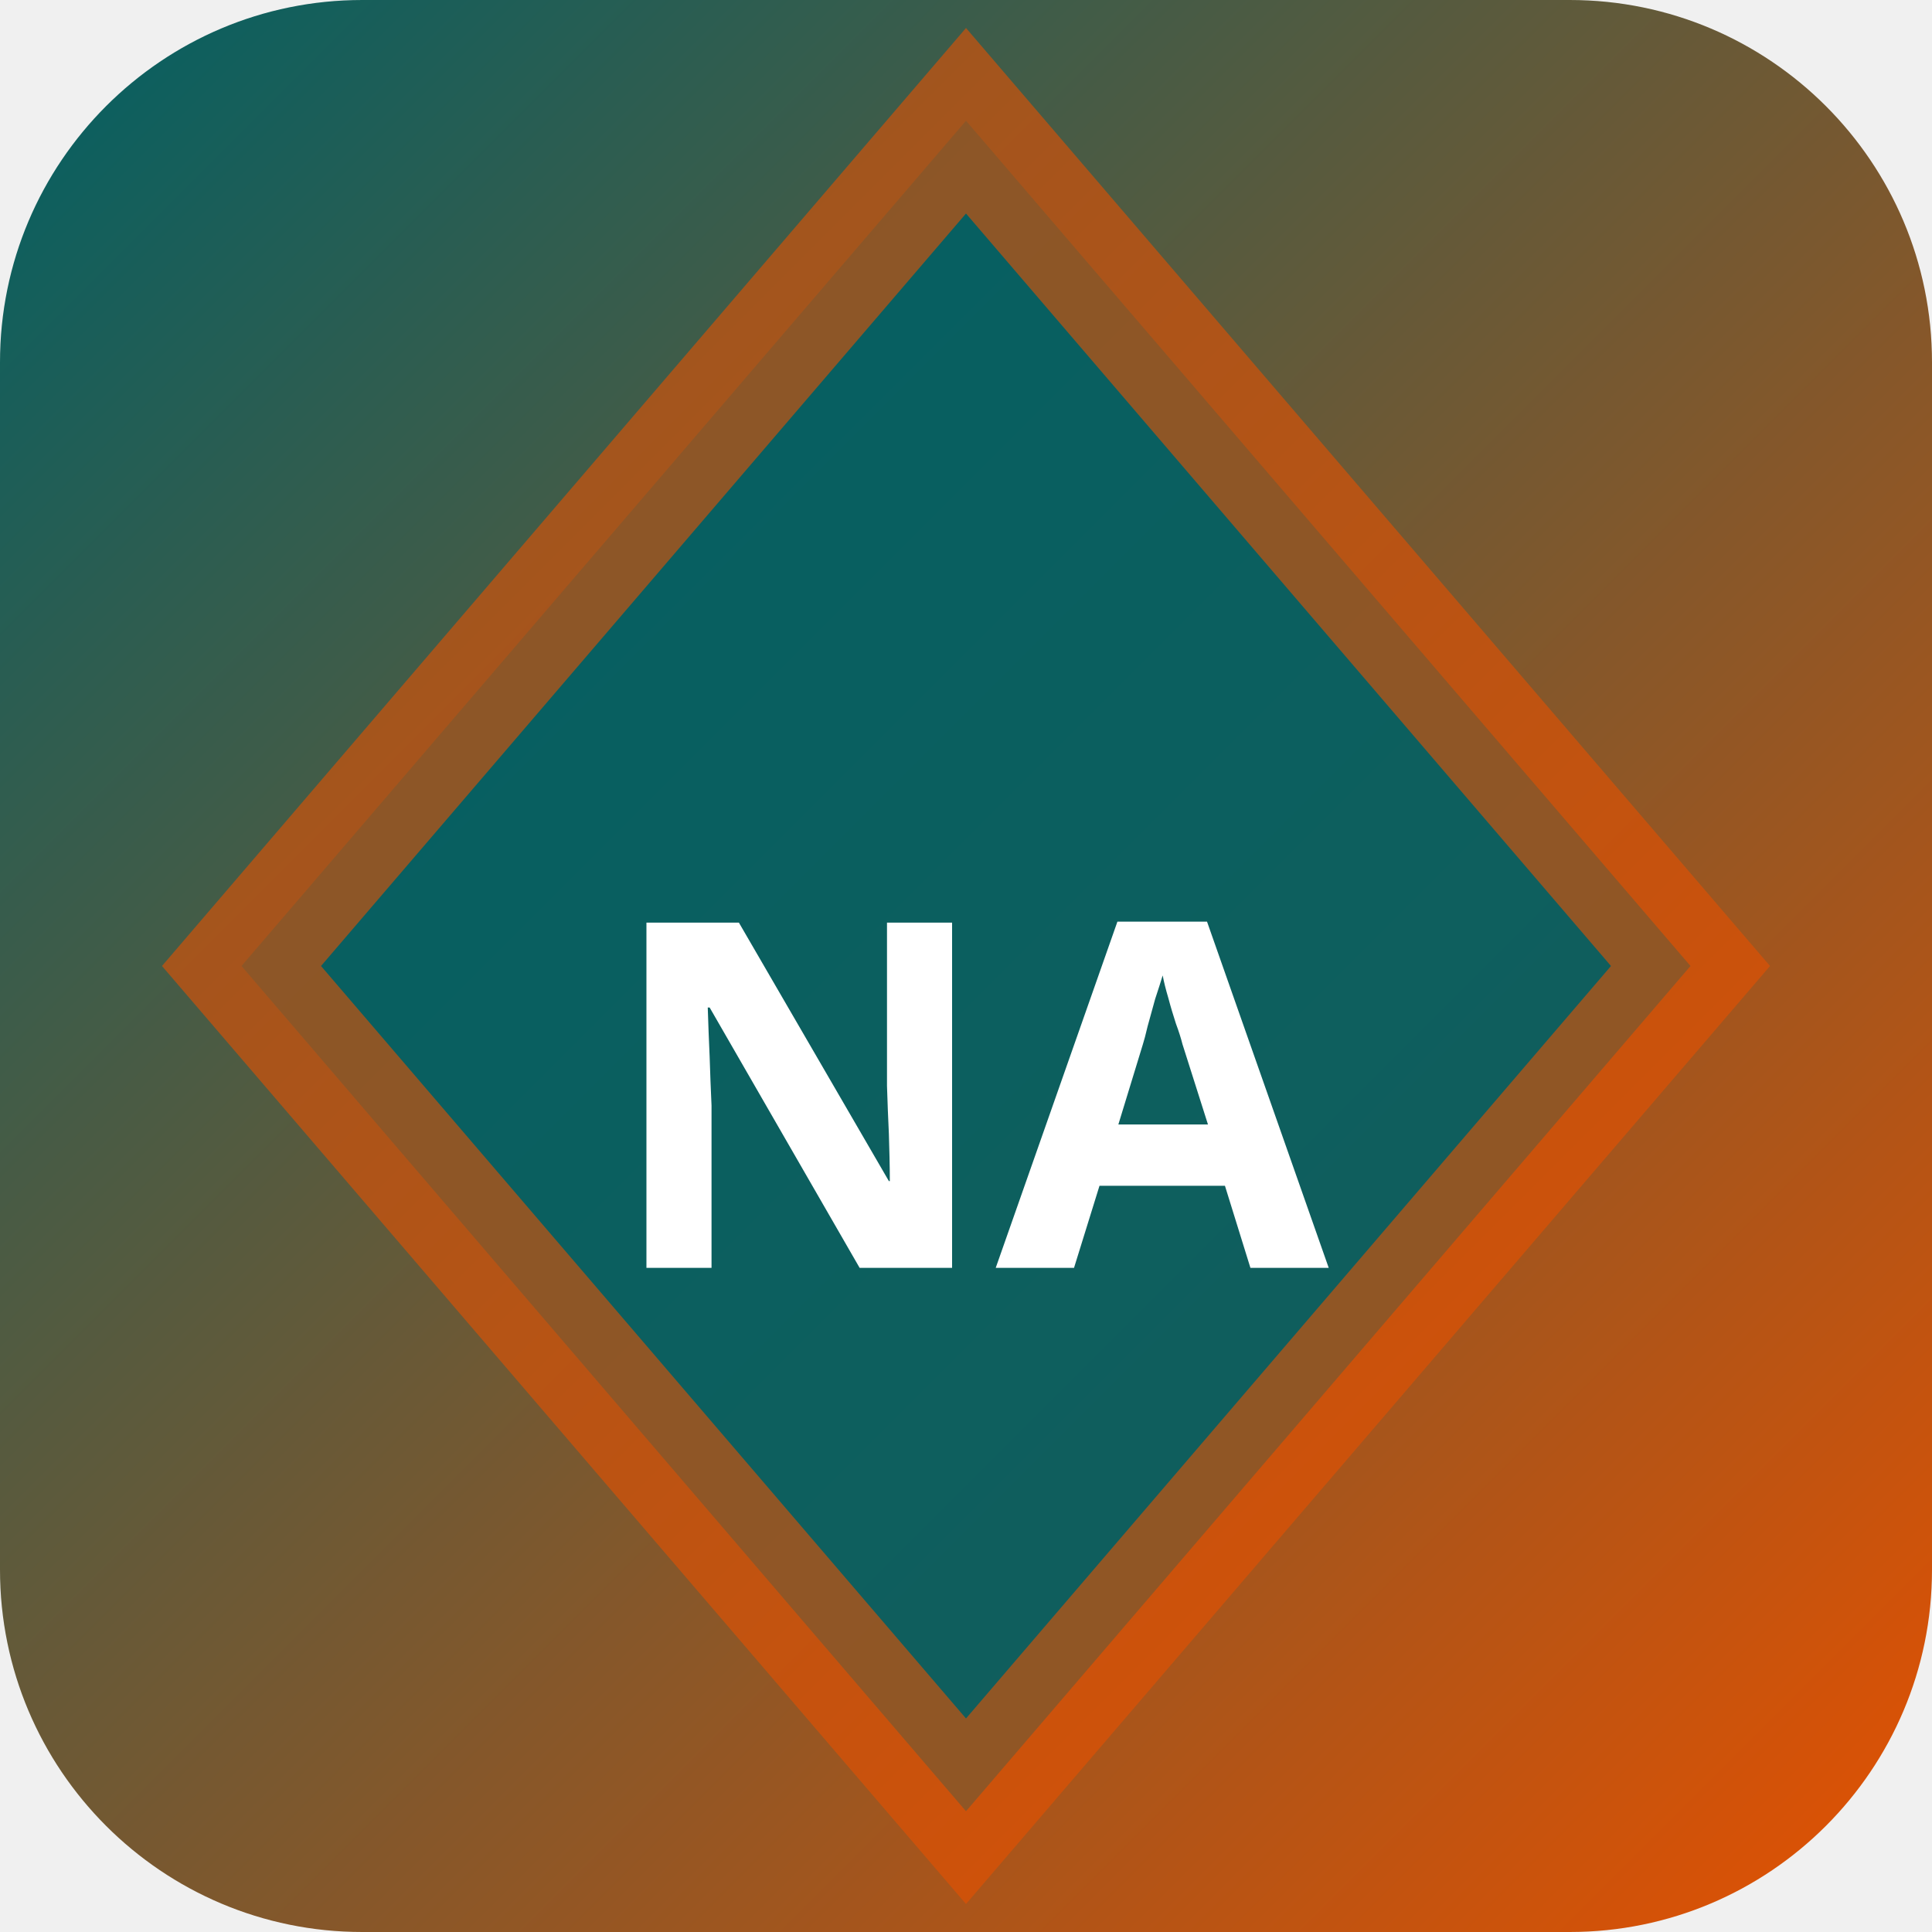
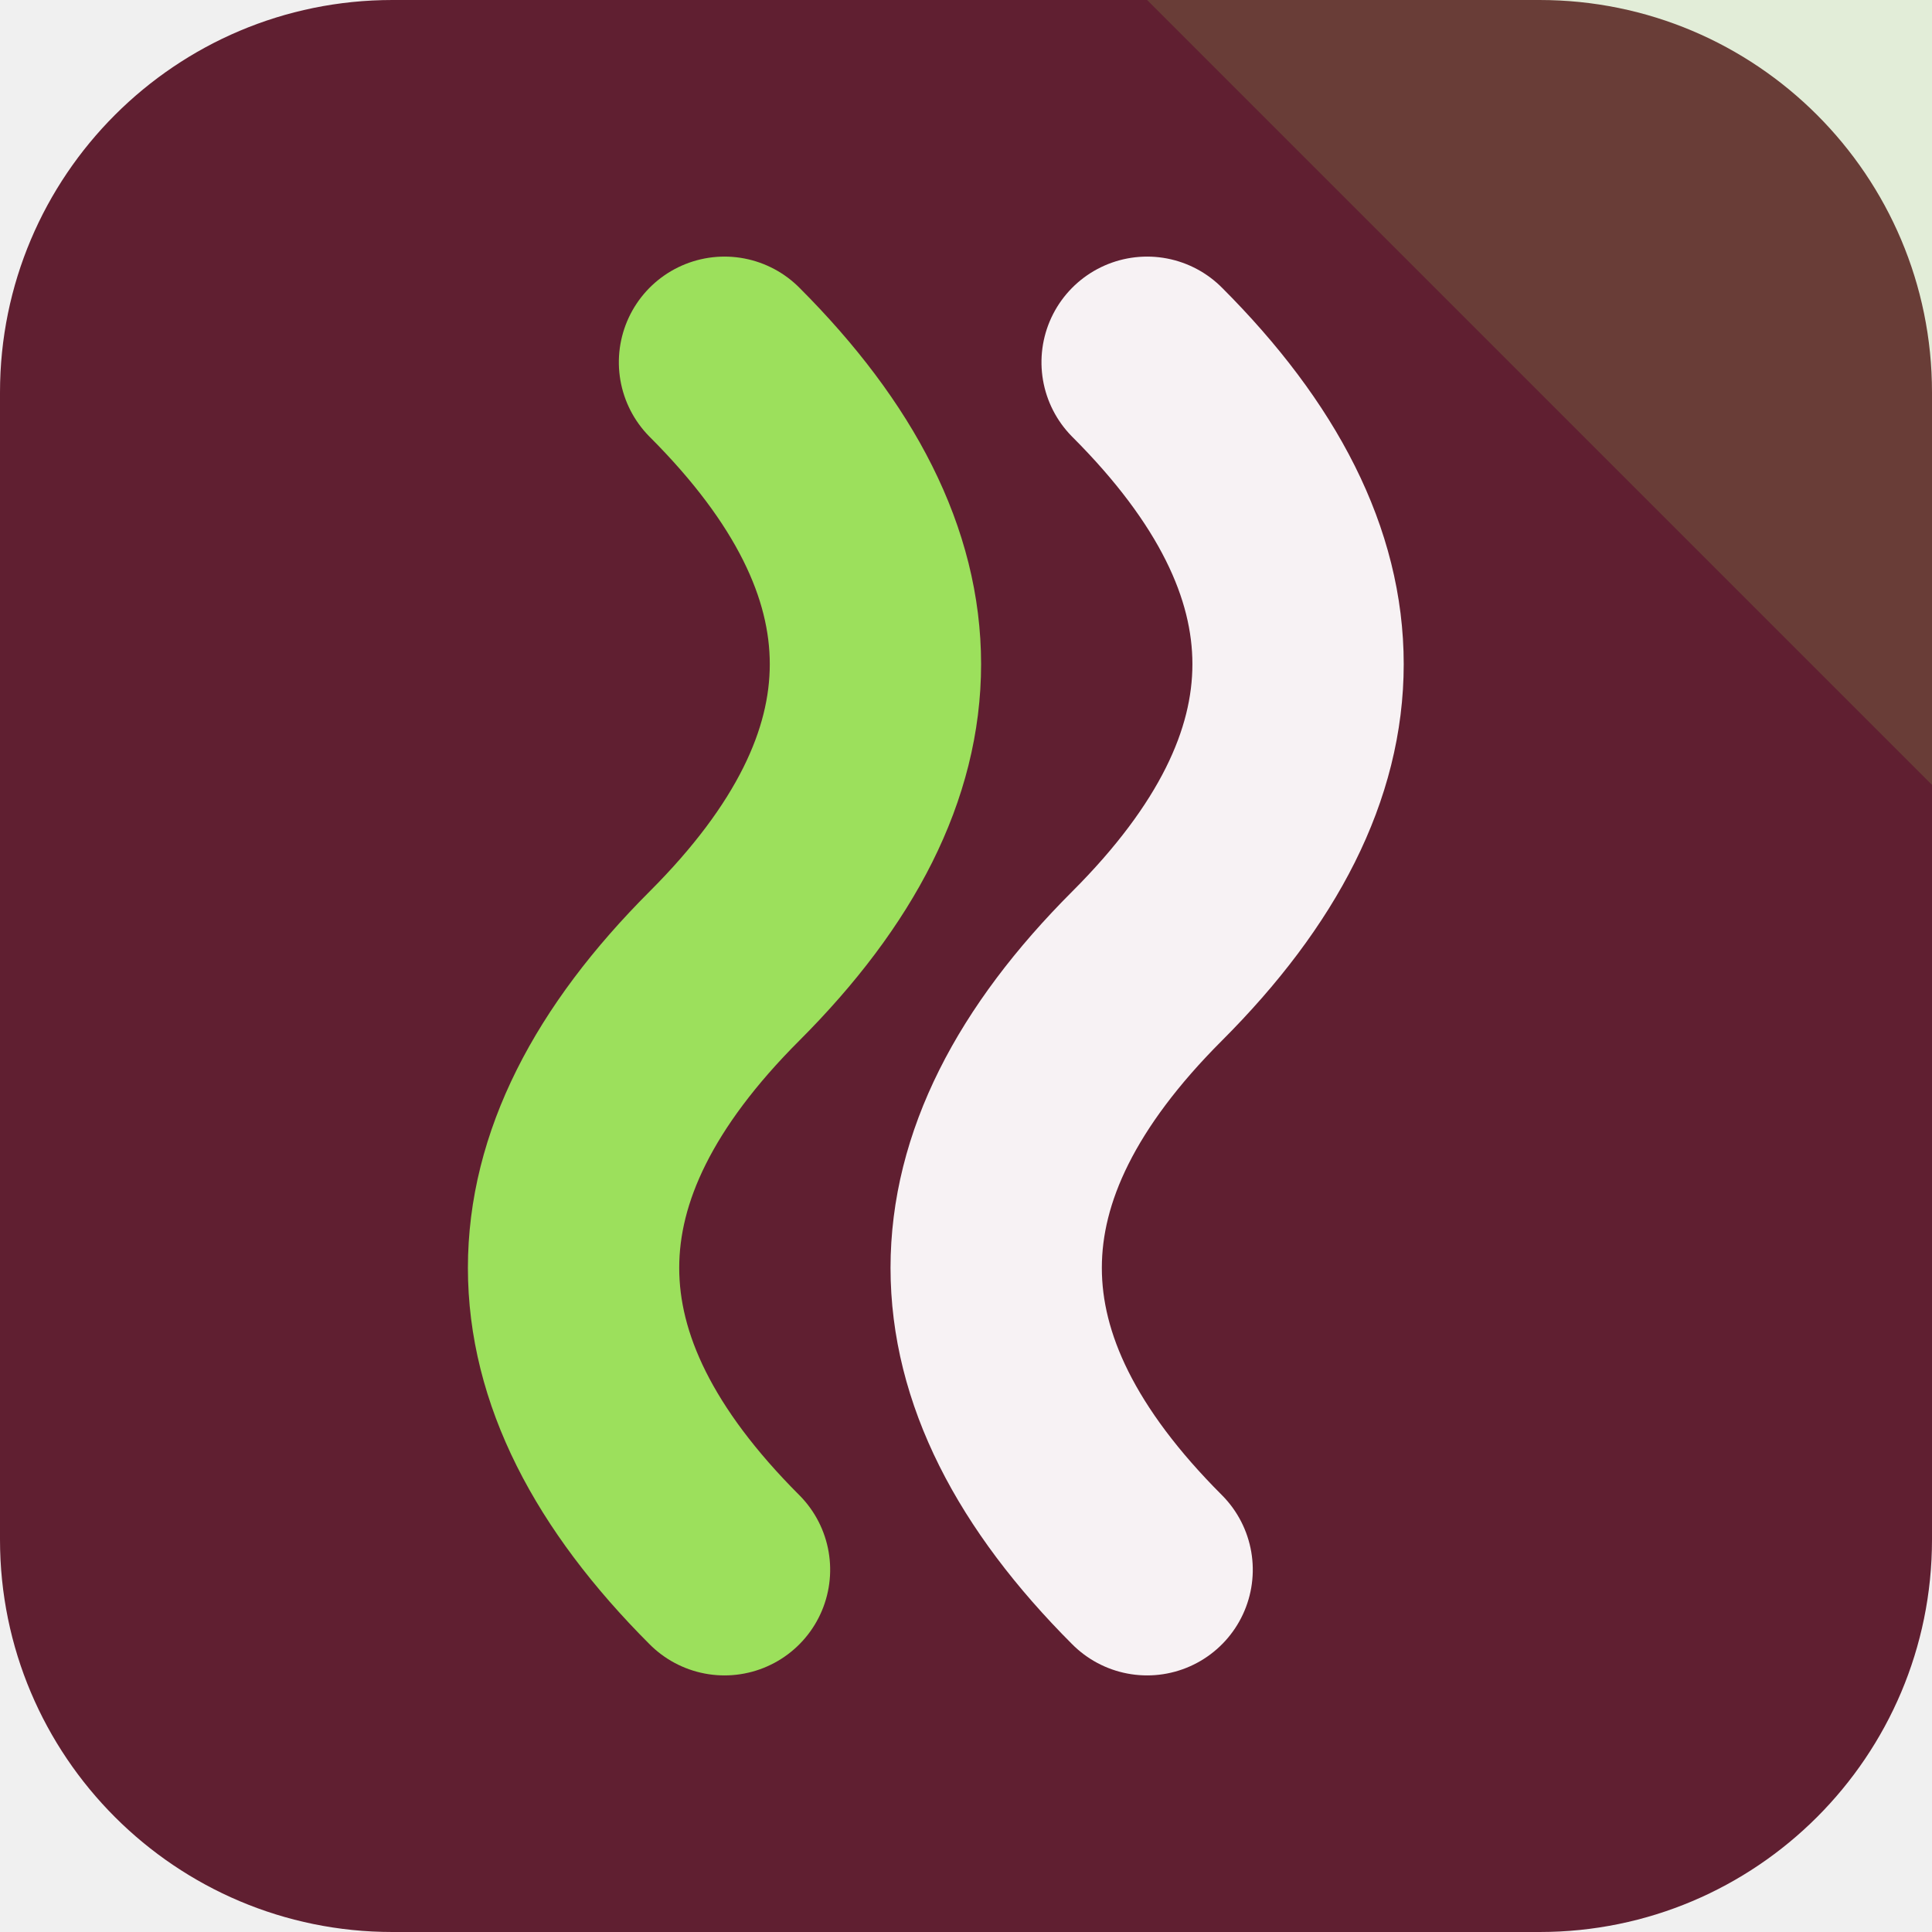
- <svg xmlns="http://www.w3.org/2000/svg" width="32" height="32" viewBox="0 0 32 32">
-   <defs>
-     <linearGradient id="bgnaha" x1="0" y1="0" x2="1" y2="1">
-       <stop offset="0%" stop-color="#006064" />
-       <stop offset="100%" stop-color="#e65100" />
-     </linearGradient>
-   </defs>
-   <rect width="32" height="32" rx="6" fill="url(#bgnaha)" />
-   <polygon points="16,2 28,16 16,30 4,16" fill="rgba(0,96,100,0.9)" stroke="rgba(230,81,0,0.6)" stroke-width="2" />
-   <text x="16" y="21" text-anchor="middle" fill="#fff" font-size="8" font-weight="700" font-family="system-ui">NA</text>
+ <svg xmlns="http://www.w3.org/2000/svg" width="64" height="64" viewBox="0 0 64 64" role="img">
+   <rect width="64" height="64" rx="13" fill="hsl(344 51% 25%)" />
+   <path d="M64 0v26L38 0Z" fill="hsl(91 68% 62%)" opacity="0.16" />
+   <g transform="rotate(90 32 32)">
+     <path d="M12 26q10-10 20 0t20 0" fill="none" stroke="hsl(344 24% 96%)" stroke-width="7" stroke-linecap="round" />
+     <path d="M12 40q10-10 20 0t20 0" fill="none" stroke="hsl(91 68% 62%)" stroke-width="7" stroke-linecap="round" />
+   </g>
</svg>
